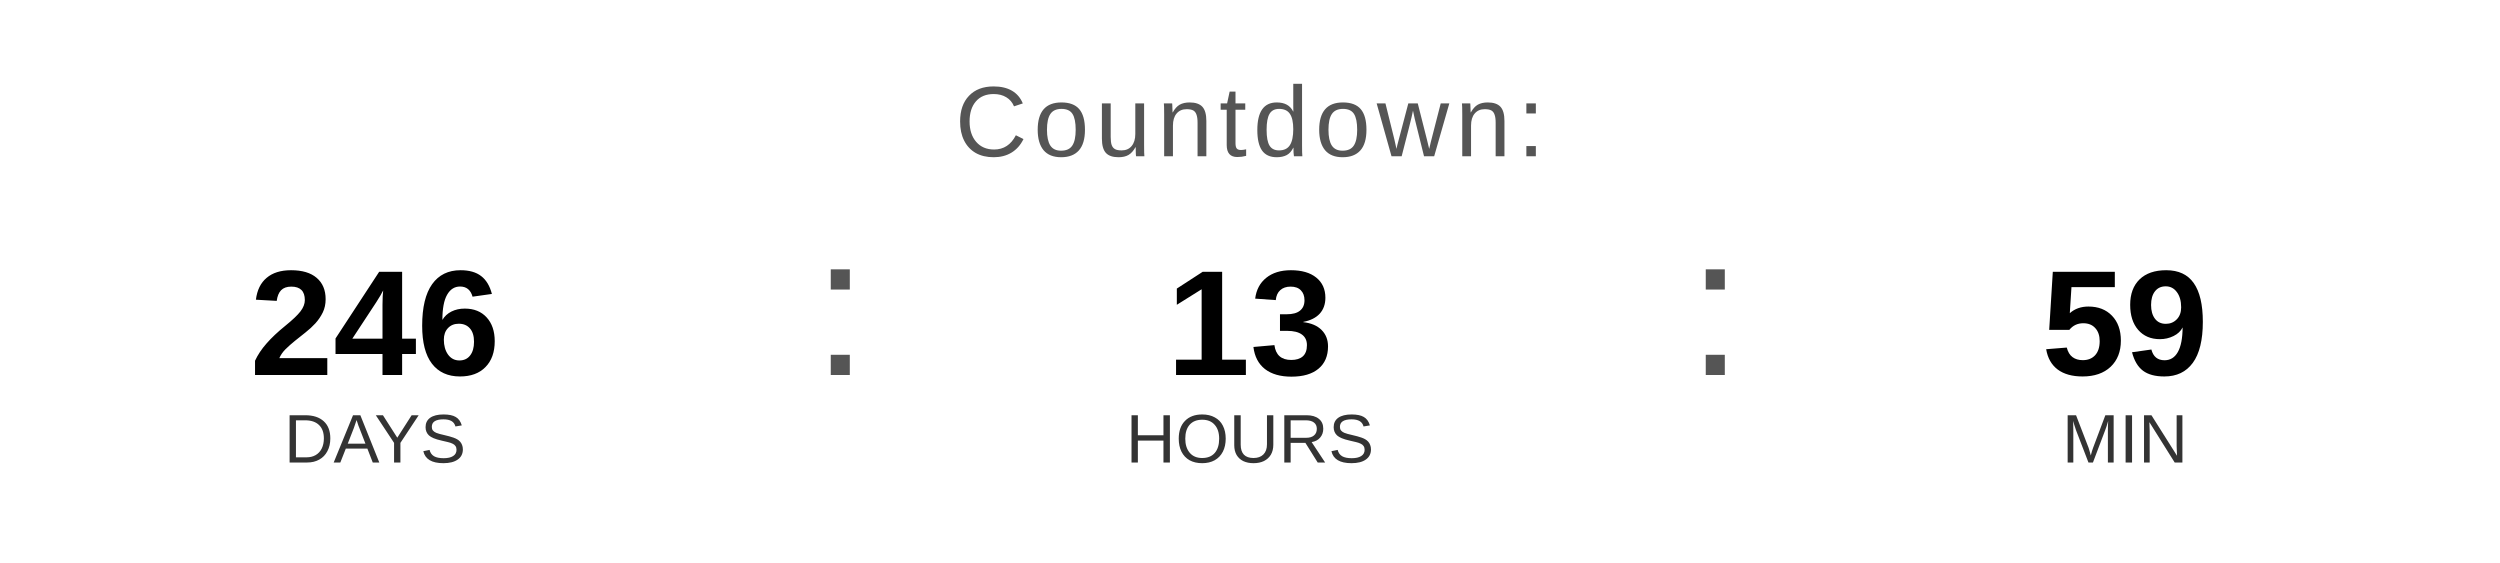
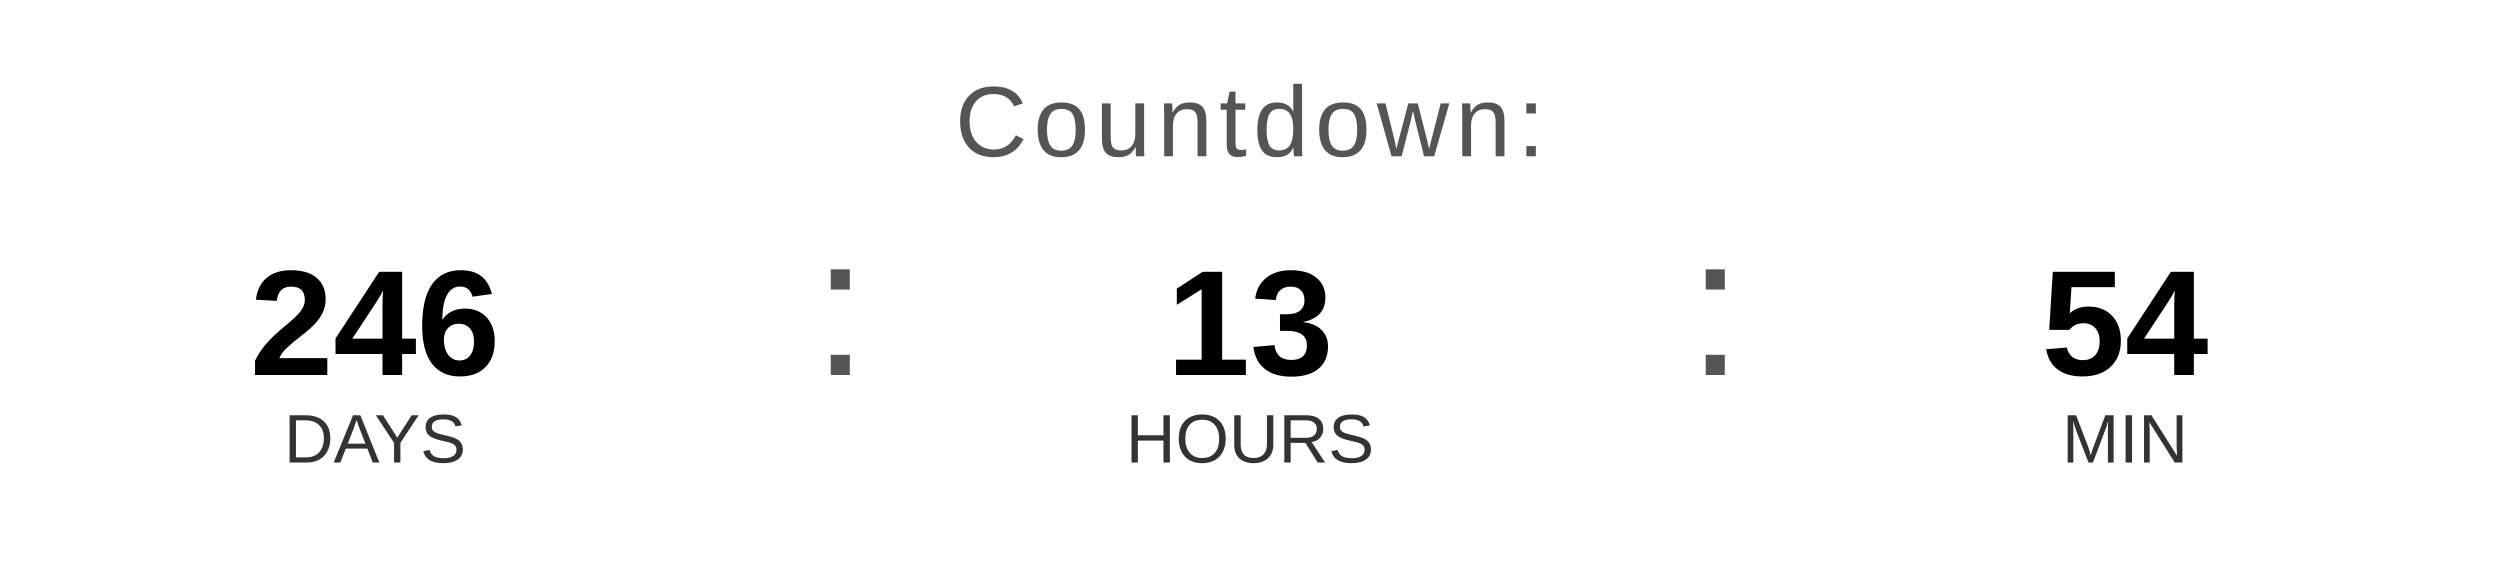
<svg xmlns="http://www.w3.org/2000/svg" width="400" height="90" viewBox="0 0 400 90">
  <text x="200" y="25" font-family="Arial, Helvetica, sans-serif" font-size="16" fill="#555555" text-anchor="middle" letter-spacing="1">
    Countdown:
  </text>
  <text x="60" y="60" font-family="Arial, Helvetica, sans-serif" font-size="24" font-weight="bold" fill="#000000" text-anchor="middle">246</text>
  <text x="60" y="74" font-family="Arial, Helvetica, sans-serif" font-size="11" fill="#333333" text-anchor="middle">DAYS</text>
  <text x="130" y="60" font-family="Arial, sans-serif" font-size="32" fill="#555555">:</text>
  <text x="200" y="60" font-family="Arial, Helvetica, sans-serif" font-size="24" font-weight="bold" fill="#000000" text-anchor="middle">13</text>
  <text x="200" y="74" font-family="Arial, Helvetica, sans-serif" font-size="11" fill="#333333" text-anchor="middle">HOURS</text>
  <text x="270" y="60" font-family="Arial, sans-serif" font-size="32" fill="#555555">:</text>
-   <text x="340" y="60" font-family="Arial, Helvetica, sans-serif" font-size="24" font-weight="bold" fill="#000000" text-anchor="middle">59</text>
+   <text x="340" y="60" font-family="Arial, Helvetica, sans-serif" font-size="24" font-weight="bold" fill="#000000" text-anchor="middle">54</text>
  <text x="340" y="74" font-family="Arial, Helvetica, sans-serif" font-size="11" fill="#333333" text-anchor="middle">MIN</text>
</svg>
